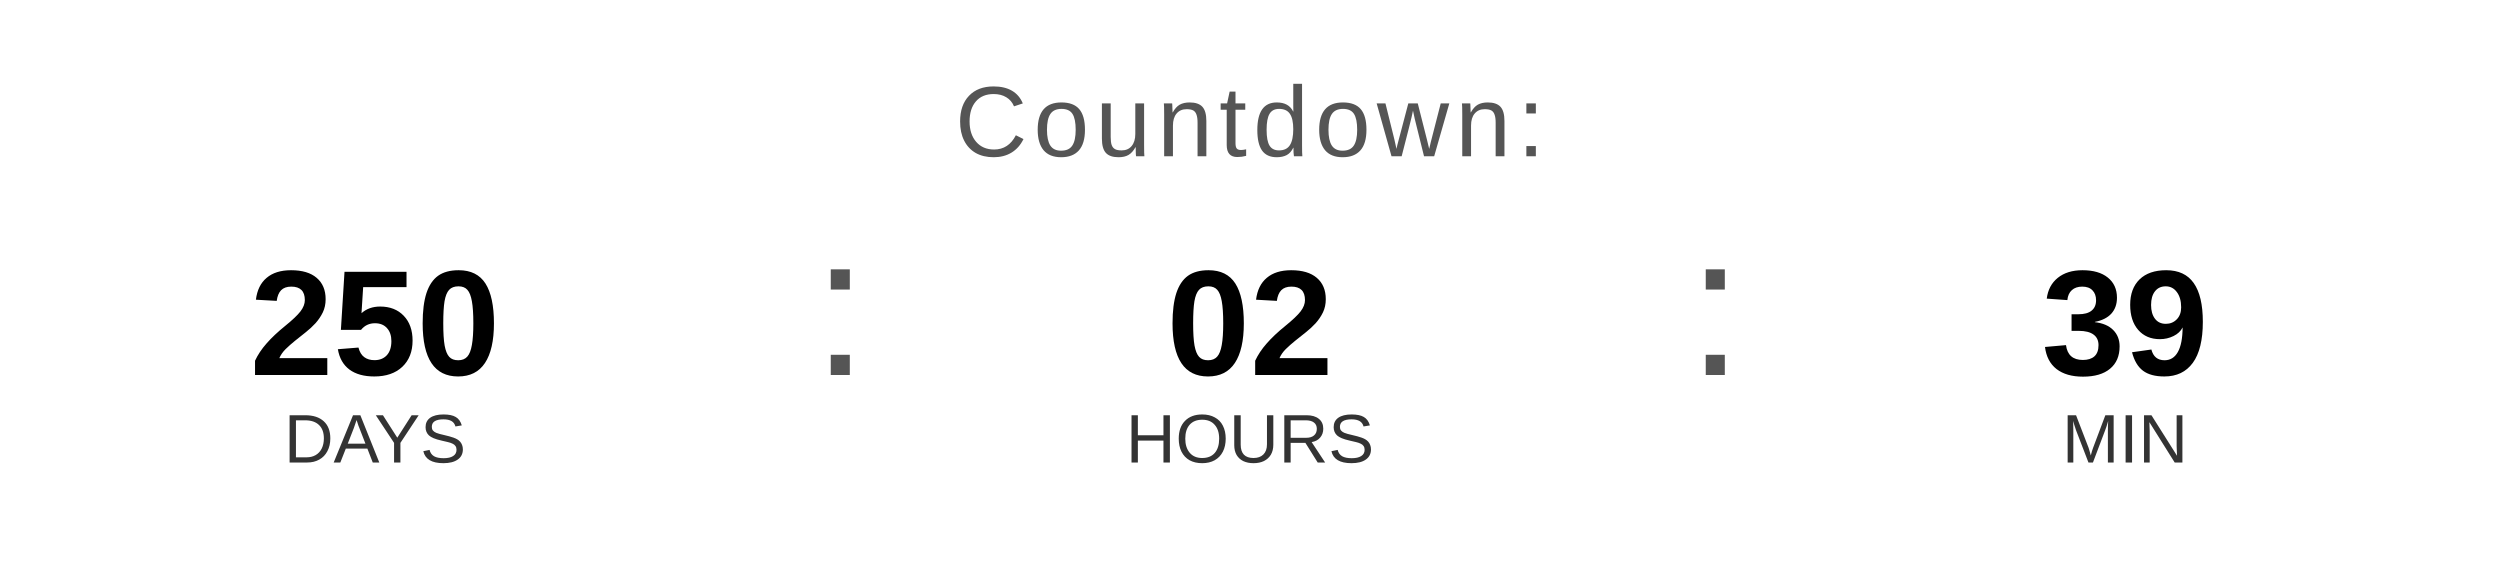
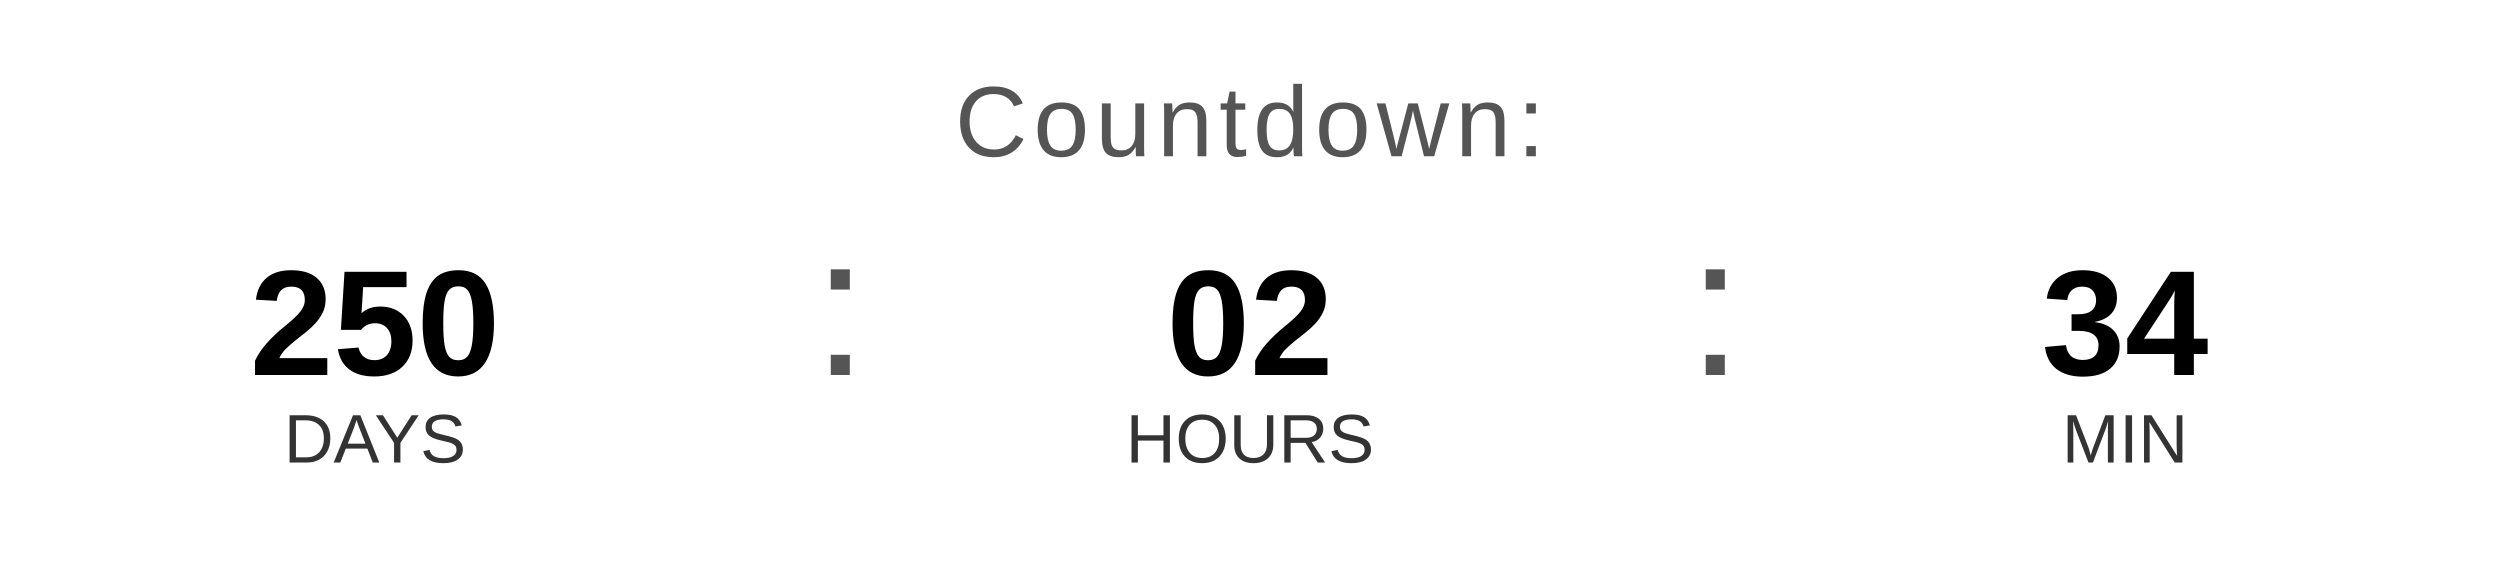
<svg xmlns="http://www.w3.org/2000/svg" width="400" height="90" viewBox="0 0 400 90">
  <text x="200" y="25" font-family="Arial, Helvetica, sans-serif" font-size="16" fill="#555555" text-anchor="middle" letter-spacing="1">
    Countdown:
  </text>
  <text x="60" y="60" font-family="Arial, Helvetica, sans-serif" font-size="24" font-weight="bold" fill="#000000" text-anchor="middle">250</text>
  <text x="60" y="74" font-family="Arial, Helvetica, sans-serif" font-size="11" fill="#333333" text-anchor="middle">DAYS</text>
  <text x="130" y="60" font-family="Arial, sans-serif" font-size="32" fill="#555555">:</text>
  <text x="200" y="60" font-family="Arial, Helvetica, sans-serif" font-size="24" font-weight="bold" fill="#000000" text-anchor="middle">02</text>
  <text x="200" y="74" font-family="Arial, Helvetica, sans-serif" font-size="11" fill="#333333" text-anchor="middle">HOURS</text>
  <text x="270" y="60" font-family="Arial, sans-serif" font-size="32" fill="#555555">:</text>
-   <text x="340" y="60" font-family="Arial, Helvetica, sans-serif" font-size="24" font-weight="bold" fill="#000000" text-anchor="middle">39</text>
+   <text x="340" y="60" font-family="Arial, Helvetica, sans-serif" font-size="24" font-weight="bold" fill="#000000" text-anchor="middle">34</text>
  <text x="340" y="74" font-family="Arial, Helvetica, sans-serif" font-size="11" fill="#333333" text-anchor="middle">MIN</text>
</svg>
